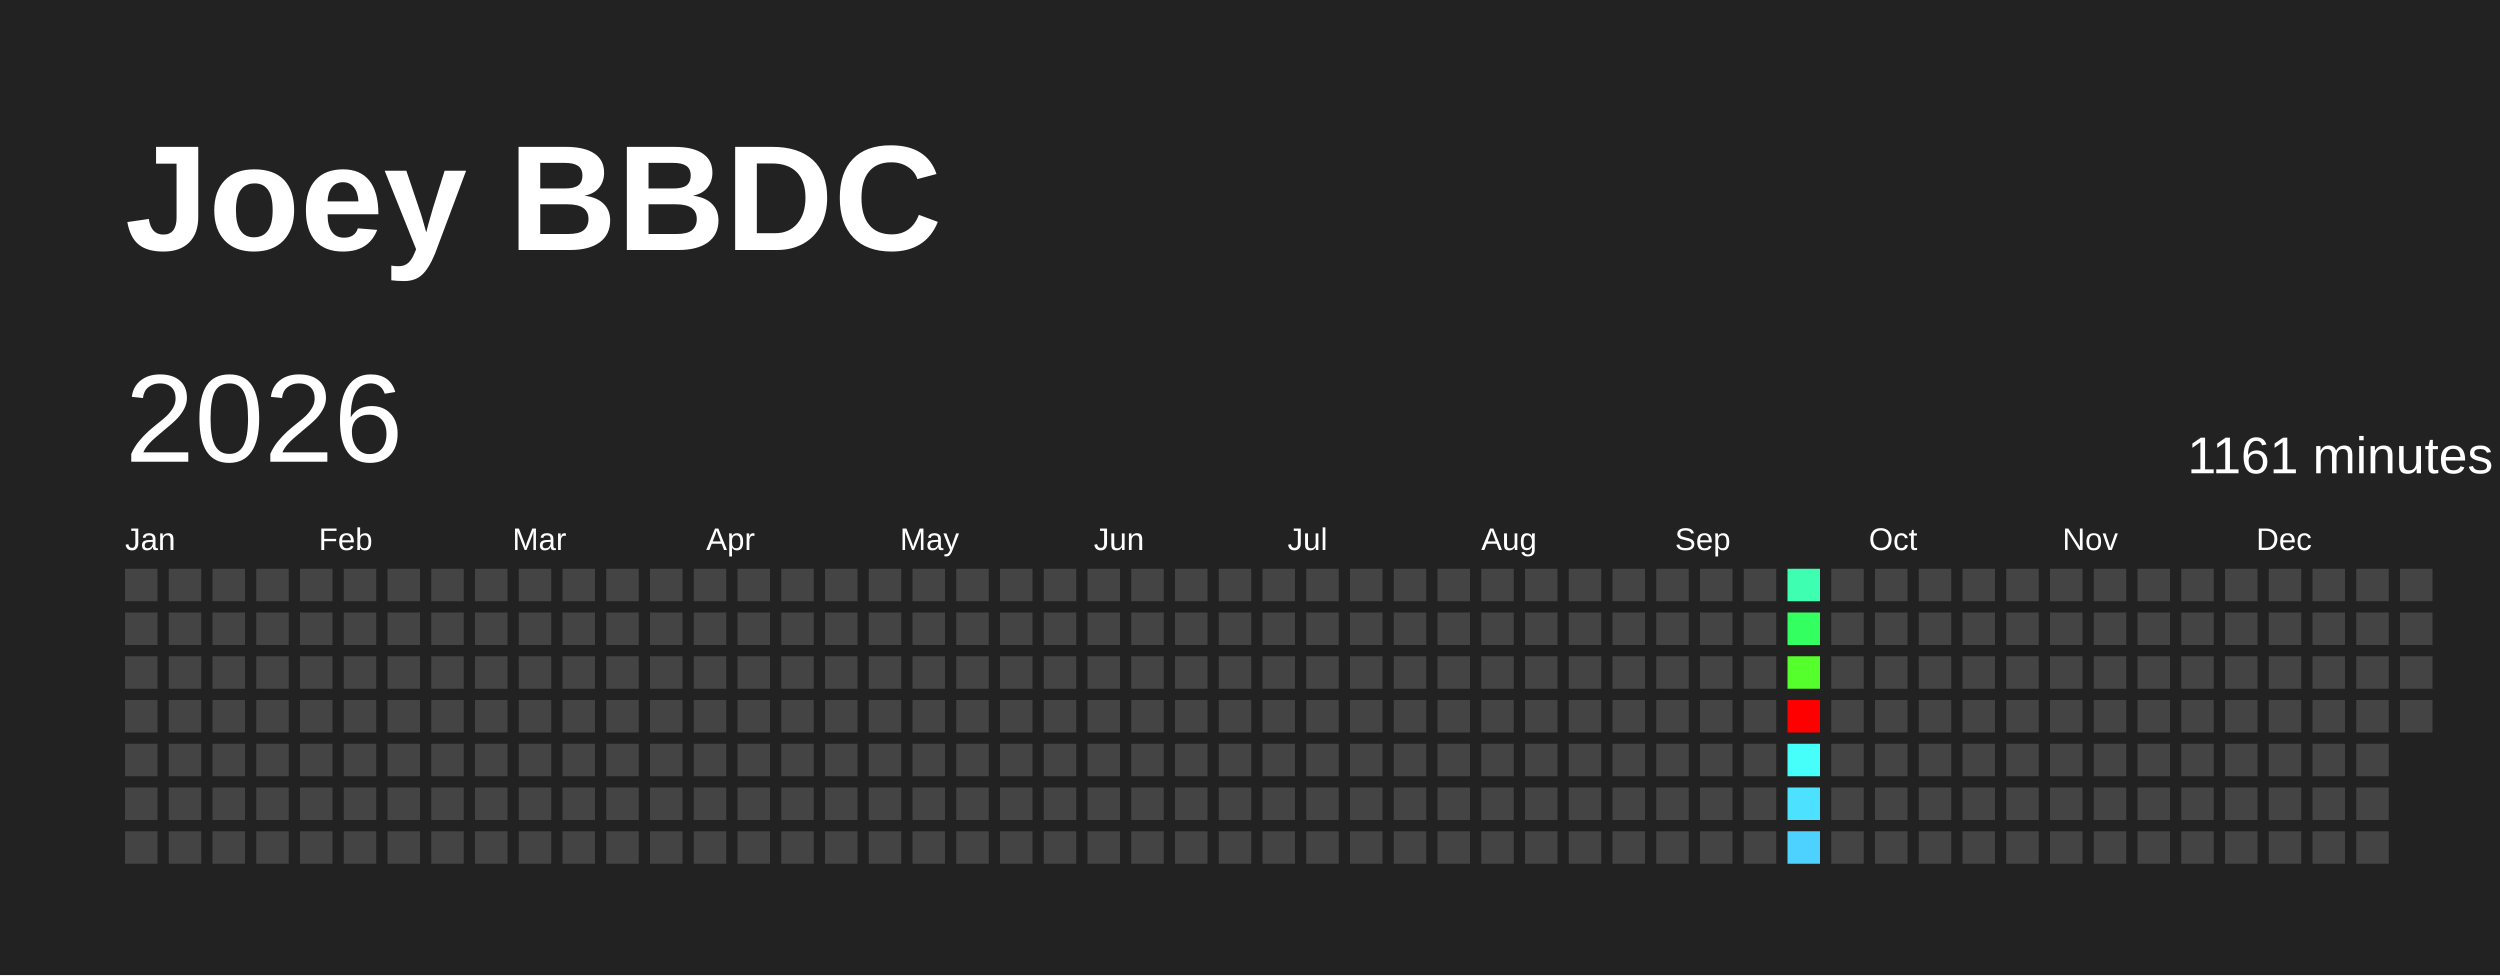
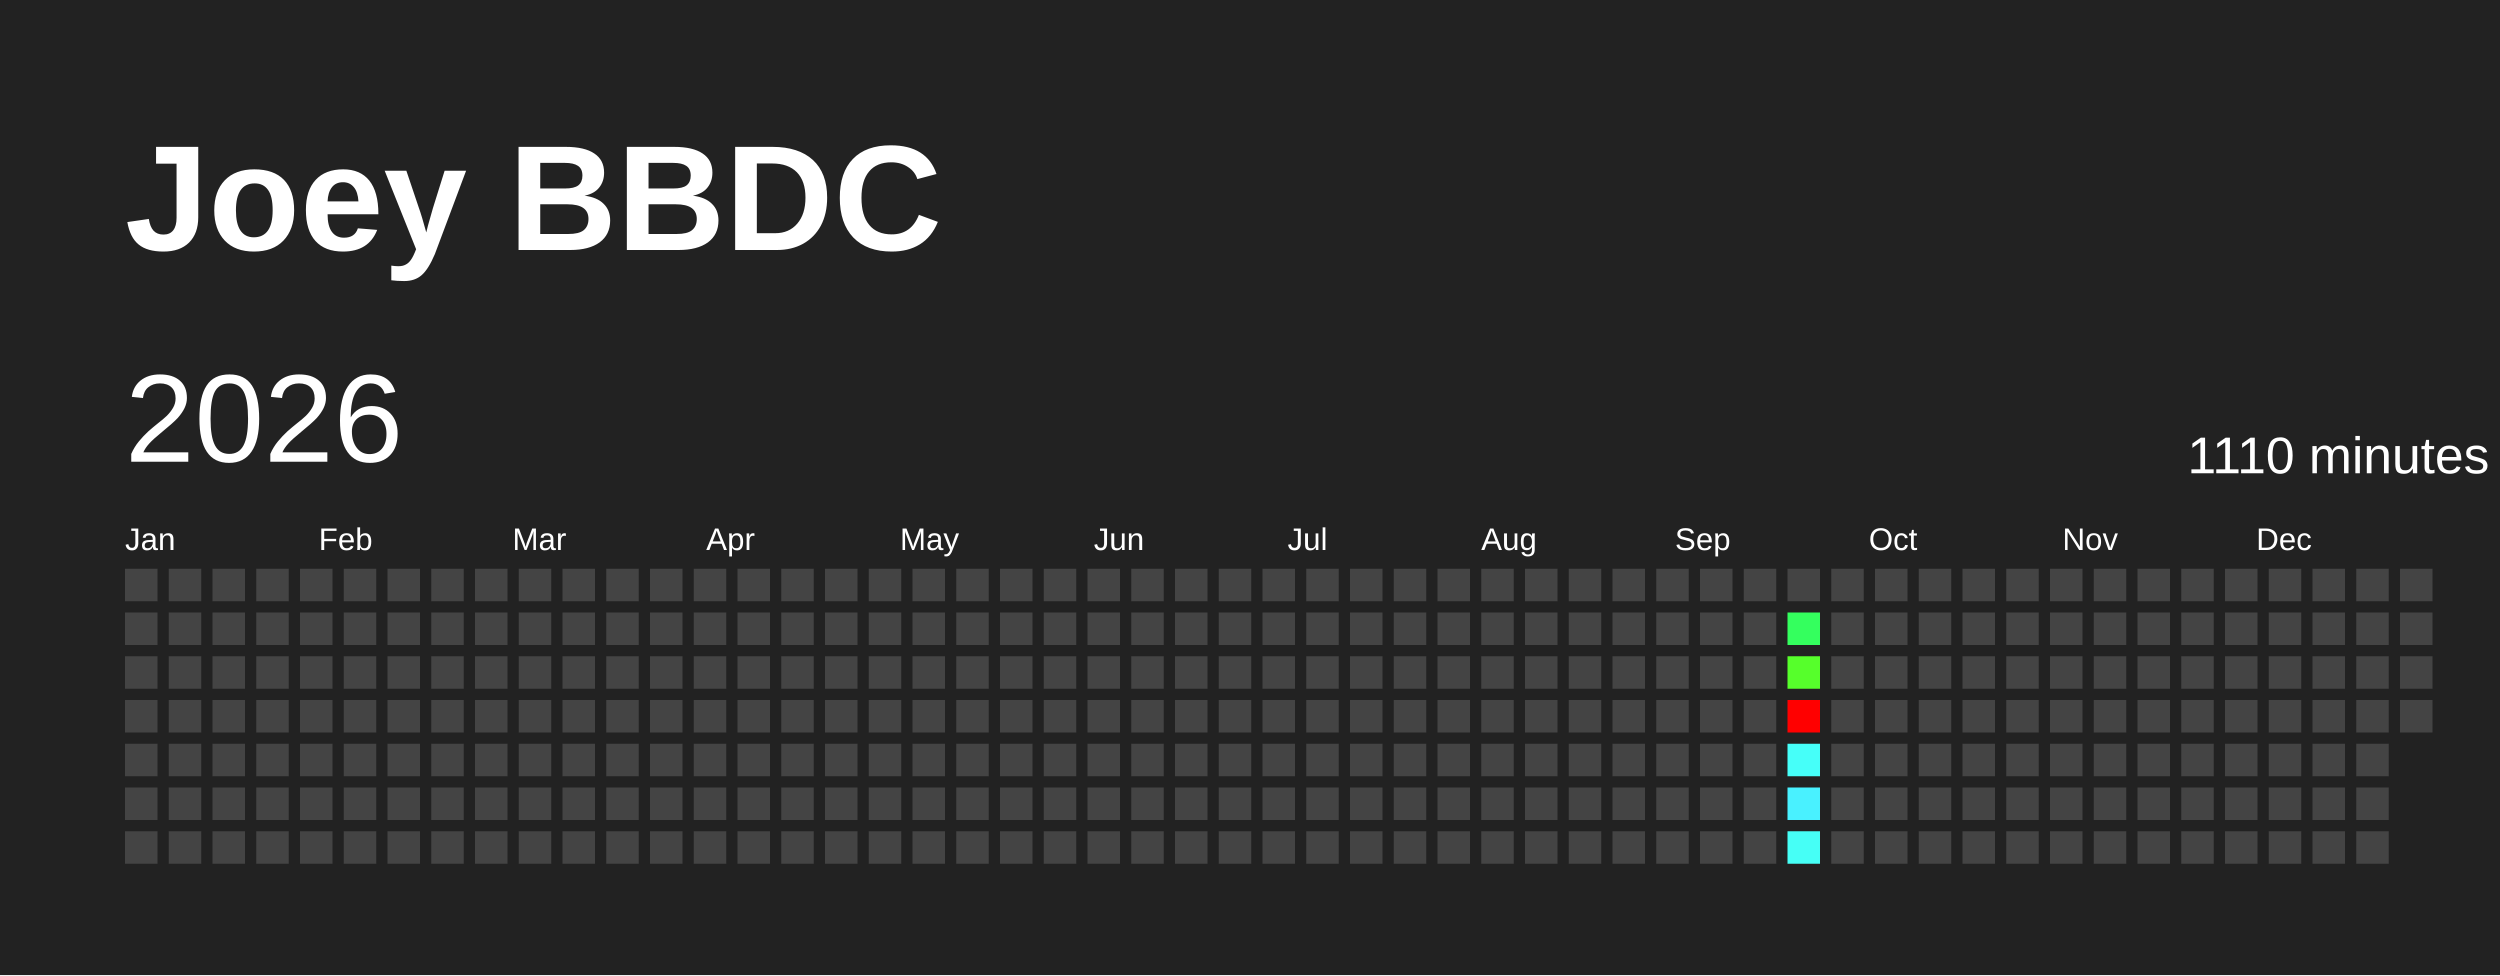
<svg xmlns="http://www.w3.org/2000/svg" baseProfile="full" height="78mm" version="1.1" viewBox="0,0,200,78" width="200mm">
  <defs />
  <rect fill="#222222" height="78" width="200" x="0" y="0" />
  <text fill="#FFFFFF" style="font-size:12px; font-family:Arial; font-weight:bold;" x="10" y="20">Joey BBDC</text>
  <text dominant-baseline="hanging" fill="#FFFFFF" style="font-size:10.0px; font-family:Arial;" x="10" y="30">2026</text>
-   <text dominant-baseline="hanging" fill="#FFFFFF" style="font-size:4.125px; font-family:Arial;" x="175" y="35">1161 minutes</text>
+   <text dominant-baseline="hanging" fill="#FFFFFF" style="font-size:4.125px; font-family:Arial;" x="175" y="35">1110 minutes</text>
  <text fill="#FFFFFF" style="font-size:2.5px; font-family:Arial" x="10.0" y="44">Jan</text>
  <text fill="#FFFFFF" style="font-size:2.5px; font-family:Arial" x="25.5" y="44">Feb</text>
  <text fill="#FFFFFF" style="font-size:2.5px; font-family:Arial" x="41.0" y="44">Mar</text>
  <text fill="#FFFFFF" style="font-size:2.5px; font-family:Arial" x="56.5" y="44">Apr</text>
  <text fill="#FFFFFF" style="font-size:2.5px; font-family:Arial" x="72.0" y="44">May</text>
  <text fill="#FFFFFF" style="font-size:2.5px; font-family:Arial" x="87.5" y="44">Jun</text>
  <text fill="#FFFFFF" style="font-size:2.5px; font-family:Arial" x="103.0" y="44">Jul</text>
  <text fill="#FFFFFF" style="font-size:2.5px; font-family:Arial" x="118.5" y="44">Aug</text>
  <text fill="#FFFFFF" style="font-size:2.5px; font-family:Arial" x="134.0" y="44">Sep</text>
  <text fill="#FFFFFF" style="font-size:2.5px; font-family:Arial" x="149.5" y="44">Oct</text>
  <text fill="#FFFFFF" style="font-size:2.5px; font-family:Arial" x="165.0" y="44">Nov</text>
  <text fill="#FFFFFF" style="font-size:2.5px; font-family:Arial" x="180.5" y="44">Dec</text>
  <rect fill="#444444" height="2.6" width="2.6" x="10.0" y="45.5" />
  <rect fill="#444444" height="2.6" width="2.6" x="10.0" y="49.0" />
  <rect fill="#444444" height="2.6" width="2.6" x="10.0" y="52.5" />
  <rect fill="#444444" height="2.6" width="2.6" x="10.0" y="56.0" />
  <rect fill="#444444" height="2.6" width="2.6" x="10.0" y="59.5" />
  <rect fill="#444444" height="2.6" width="2.6" x="10.0" y="63.0" />
  <rect fill="#444444" height="2.6" width="2.6" x="10.0" y="66.5" />
  <rect fill="#444444" height="2.6" width="2.6" x="13.5" y="45.5" />
  <rect fill="#444444" height="2.6" width="2.6" x="13.5" y="49.0" />
  <rect fill="#444444" height="2.6" width="2.6" x="13.5" y="52.5" />
  <rect fill="#444444" height="2.6" width="2.6" x="13.5" y="56.0" />
  <rect fill="#444444" height="2.6" width="2.6" x="13.5" y="59.5" />
  <rect fill="#444444" height="2.6" width="2.6" x="13.5" y="63.0" />
  <rect fill="#444444" height="2.6" width="2.6" x="13.5" y="66.5" />
  <rect fill="#444444" height="2.6" width="2.6" x="17.0" y="45.5" />
  <rect fill="#444444" height="2.6" width="2.6" x="17.0" y="49.0" />
  <rect fill="#444444" height="2.6" width="2.6" x="17.0" y="52.5" />
  <rect fill="#444444" height="2.6" width="2.6" x="17.0" y="56.0" />
  <rect fill="#444444" height="2.6" width="2.6" x="17.0" y="59.5" />
  <rect fill="#444444" height="2.6" width="2.6" x="17.0" y="63.0" />
  <rect fill="#444444" height="2.6" width="2.6" x="17.0" y="66.5" />
  <rect fill="#444444" height="2.6" width="2.6" x="20.5" y="45.5" />
  <rect fill="#444444" height="2.6" width="2.6" x="20.5" y="49.0" />
  <rect fill="#444444" height="2.6" width="2.6" x="20.5" y="52.5" />
  <rect fill="#444444" height="2.6" width="2.6" x="20.5" y="56.0" />
  <rect fill="#444444" height="2.6" width="2.6" x="20.5" y="59.5" />
  <rect fill="#444444" height="2.6" width="2.6" x="20.5" y="63.0" />
  <rect fill="#444444" height="2.6" width="2.6" x="20.5" y="66.5" />
  <rect fill="#444444" height="2.6" width="2.6" x="24.0" y="45.5" />
  <rect fill="#444444" height="2.6" width="2.6" x="24.0" y="49.0" />
  <rect fill="#444444" height="2.6" width="2.6" x="24.0" y="52.5" />
  <rect fill="#444444" height="2.6" width="2.6" x="24.0" y="56.0" />
  <rect fill="#444444" height="2.6" width="2.6" x="24.0" y="59.5" />
  <rect fill="#444444" height="2.6" width="2.6" x="24.0" y="63.0" />
  <rect fill="#444444" height="2.6" width="2.6" x="24.0" y="66.5" />
  <rect fill="#444444" height="2.6" width="2.6" x="27.5" y="45.5" />
  <rect fill="#444444" height="2.6" width="2.6" x="27.5" y="49.0" />
  <rect fill="#444444" height="2.6" width="2.6" x="27.5" y="52.5" />
  <rect fill="#444444" height="2.6" width="2.6" x="27.5" y="56.0" />
  <rect fill="#444444" height="2.6" width="2.6" x="27.5" y="59.5" />
  <rect fill="#444444" height="2.6" width="2.6" x="27.5" y="63.0" />
  <rect fill="#444444" height="2.6" width="2.6" x="27.5" y="66.5" />
  <rect fill="#444444" height="2.6" width="2.6" x="31.0" y="45.5" />
  <rect fill="#444444" height="2.6" width="2.6" x="31.0" y="49.0" />
  <rect fill="#444444" height="2.6" width="2.6" x="31.0" y="52.5" />
  <rect fill="#444444" height="2.6" width="2.6" x="31.0" y="56.0" />
  <rect fill="#444444" height="2.6" width="2.6" x="31.0" y="59.5" />
  <rect fill="#444444" height="2.6" width="2.6" x="31.0" y="63.0" />
  <rect fill="#444444" height="2.6" width="2.6" x="31.0" y="66.5" />
  <rect fill="#444444" height="2.6" width="2.6" x="34.5" y="45.5" />
  <rect fill="#444444" height="2.6" width="2.6" x="34.5" y="49.0" />
  <rect fill="#444444" height="2.6" width="2.6" x="34.5" y="52.5" />
  <rect fill="#444444" height="2.6" width="2.6" x="34.5" y="56.0" />
  <rect fill="#444444" height="2.6" width="2.6" x="34.5" y="59.5" />
  <rect fill="#444444" height="2.6" width="2.6" x="34.5" y="63.0" />
  <rect fill="#444444" height="2.6" width="2.6" x="34.5" y="66.5" />
  <rect fill="#444444" height="2.6" width="2.6" x="38.0" y="45.5" />
  <rect fill="#444444" height="2.6" width="2.6" x="38.0" y="49.0" />
  <rect fill="#444444" height="2.6" width="2.6" x="38.0" y="52.5" />
  <rect fill="#444444" height="2.6" width="2.6" x="38.0" y="56.0" />
  <rect fill="#444444" height="2.6" width="2.6" x="38.0" y="59.5" />
  <rect fill="#444444" height="2.6" width="2.6" x="38.0" y="63.0" />
  <rect fill="#444444" height="2.6" width="2.6" x="38.0" y="66.5" />
  <rect fill="#444444" height="2.6" width="2.6" x="41.5" y="45.5" />
  <rect fill="#444444" height="2.6" width="2.6" x="41.5" y="49.0" />
  <rect fill="#444444" height="2.6" width="2.6" x="41.5" y="52.5" />
  <rect fill="#444444" height="2.6" width="2.6" x="41.5" y="56.0" />
  <rect fill="#444444" height="2.6" width="2.6" x="41.5" y="59.5" />
  <rect fill="#444444" height="2.6" width="2.6" x="41.5" y="63.0" />
  <rect fill="#444444" height="2.6" width="2.6" x="41.5" y="66.5" />
  <rect fill="#444444" height="2.6" width="2.6" x="45.0" y="45.5" />
  <rect fill="#444444" height="2.6" width="2.6" x="45.0" y="49.0" />
  <rect fill="#444444" height="2.6" width="2.6" x="45.0" y="52.5" />
  <rect fill="#444444" height="2.6" width="2.6" x="45.0" y="56.0" />
  <rect fill="#444444" height="2.6" width="2.6" x="45.0" y="59.5" />
  <rect fill="#444444" height="2.6" width="2.6" x="45.0" y="63.0" />
  <rect fill="#444444" height="2.6" width="2.6" x="45.0" y="66.5" />
  <rect fill="#444444" height="2.6" width="2.6" x="48.5" y="45.5" />
  <rect fill="#444444" height="2.6" width="2.6" x="48.5" y="49.0" />
  <rect fill="#444444" height="2.6" width="2.6" x="48.5" y="52.5" />
  <rect fill="#444444" height="2.6" width="2.6" x="48.5" y="56.0" />
  <rect fill="#444444" height="2.6" width="2.6" x="48.5" y="59.5" />
  <rect fill="#444444" height="2.6" width="2.6" x="48.5" y="63.0" />
  <rect fill="#444444" height="2.6" width="2.6" x="48.5" y="66.5" />
  <rect fill="#444444" height="2.6" width="2.6" x="52.0" y="45.5" />
  <rect fill="#444444" height="2.6" width="2.6" x="52.0" y="49.0" />
  <rect fill="#444444" height="2.6" width="2.6" x="52.0" y="52.5" />
  <rect fill="#444444" height="2.6" width="2.6" x="52.0" y="56.0" />
  <rect fill="#444444" height="2.6" width="2.6" x="52.0" y="59.5" />
  <rect fill="#444444" height="2.6" width="2.6" x="52.0" y="63.0" />
  <rect fill="#444444" height="2.6" width="2.6" x="52.0" y="66.5" />
  <rect fill="#444444" height="2.6" width="2.6" x="55.5" y="45.5" />
  <rect fill="#444444" height="2.6" width="2.6" x="55.5" y="49.0" />
  <rect fill="#444444" height="2.6" width="2.6" x="55.5" y="52.5" />
  <rect fill="#444444" height="2.6" width="2.6" x="55.5" y="56.0" />
  <rect fill="#444444" height="2.6" width="2.6" x="55.5" y="59.5" />
  <rect fill="#444444" height="2.6" width="2.6" x="55.5" y="63.0" />
  <rect fill="#444444" height="2.6" width="2.6" x="55.5" y="66.5" />
  <rect fill="#444444" height="2.6" width="2.6" x="59.0" y="45.5" />
  <rect fill="#444444" height="2.6" width="2.6" x="59.0" y="49.0" />
  <rect fill="#444444" height="2.6" width="2.6" x="59.0" y="52.5" />
  <rect fill="#444444" height="2.6" width="2.6" x="59.0" y="56.0" />
  <rect fill="#444444" height="2.6" width="2.6" x="59.0" y="59.5" />
  <rect fill="#444444" height="2.6" width="2.6" x="59.0" y="63.0" />
  <rect fill="#444444" height="2.6" width="2.6" x="59.0" y="66.5" />
  <rect fill="#444444" height="2.6" width="2.6" x="62.5" y="45.5" />
  <rect fill="#444444" height="2.6" width="2.6" x="62.5" y="49.0" />
  <rect fill="#444444" height="2.6" width="2.6" x="62.5" y="52.5" />
  <rect fill="#444444" height="2.6" width="2.6" x="62.5" y="56.0" />
  <rect fill="#444444" height="2.6" width="2.6" x="62.5" y="59.5" />
  <rect fill="#444444" height="2.6" width="2.6" x="62.5" y="63.0" />
  <rect fill="#444444" height="2.6" width="2.6" x="62.5" y="66.5" />
  <rect fill="#444444" height="2.6" width="2.6" x="66.0" y="45.5" />
  <rect fill="#444444" height="2.6" width="2.6" x="66.0" y="49.0" />
  <rect fill="#444444" height="2.6" width="2.6" x="66.0" y="52.5" />
  <rect fill="#444444" height="2.6" width="2.6" x="66.0" y="56.0" />
  <rect fill="#444444" height="2.6" width="2.6" x="66.0" y="59.5" />
  <rect fill="#444444" height="2.6" width="2.6" x="66.0" y="63.0" />
  <rect fill="#444444" height="2.6" width="2.6" x="66.0" y="66.5" />
  <rect fill="#444444" height="2.6" width="2.6" x="69.5" y="45.5" />
  <rect fill="#444444" height="2.6" width="2.6" x="69.5" y="49.0" />
  <rect fill="#444444" height="2.6" width="2.6" x="69.5" y="52.5" />
  <rect fill="#444444" height="2.6" width="2.6" x="69.5" y="56.0" />
  <rect fill="#444444" height="2.6" width="2.6" x="69.5" y="59.5" />
  <rect fill="#444444" height="2.6" width="2.6" x="69.5" y="63.0" />
  <rect fill="#444444" height="2.6" width="2.6" x="69.5" y="66.5" />
  <rect fill="#444444" height="2.6" width="2.6" x="73.0" y="45.5" />
  <rect fill="#444444" height="2.6" width="2.6" x="73.0" y="49.0" />
  <rect fill="#444444" height="2.6" width="2.6" x="73.0" y="52.5" />
  <rect fill="#444444" height="2.6" width="2.6" x="73.0" y="56.0" />
  <rect fill="#444444" height="2.6" width="2.6" x="73.0" y="59.5" />
  <rect fill="#444444" height="2.6" width="2.6" x="73.0" y="63.0" />
  <rect fill="#444444" height="2.6" width="2.6" x="73.0" y="66.5" />
  <rect fill="#444444" height="2.6" width="2.6" x="76.5" y="45.5" />
  <rect fill="#444444" height="2.6" width="2.6" x="76.5" y="49.0" />
  <rect fill="#444444" height="2.6" width="2.6" x="76.5" y="52.5" />
  <rect fill="#444444" height="2.6" width="2.6" x="76.5" y="56.0" />
  <rect fill="#444444" height="2.6" width="2.6" x="76.5" y="59.5" />
  <rect fill="#444444" height="2.6" width="2.6" x="76.5" y="63.0" />
  <rect fill="#444444" height="2.6" width="2.6" x="76.5" y="66.5" />
  <rect fill="#444444" height="2.6" width="2.6" x="80.0" y="45.5" />
  <rect fill="#444444" height="2.6" width="2.6" x="80.0" y="49.0" />
  <rect fill="#444444" height="2.6" width="2.6" x="80.0" y="52.5" />
  <rect fill="#444444" height="2.6" width="2.6" x="80.0" y="56.0" />
  <rect fill="#444444" height="2.6" width="2.6" x="80.0" y="59.5" />
  <rect fill="#444444" height="2.6" width="2.6" x="80.0" y="63.0" />
  <rect fill="#444444" height="2.6" width="2.6" x="80.0" y="66.5" />
  <rect fill="#444444" height="2.6" width="2.6" x="83.5" y="45.5" />
  <rect fill="#444444" height="2.6" width="2.6" x="83.5" y="49.0" />
  <rect fill="#444444" height="2.6" width="2.6" x="83.5" y="52.5" />
  <rect fill="#444444" height="2.6" width="2.6" x="83.5" y="56.0" />
  <rect fill="#444444" height="2.6" width="2.6" x="83.5" y="59.5" />
  <rect fill="#444444" height="2.6" width="2.6" x="83.5" y="63.0" />
  <rect fill="#444444" height="2.6" width="2.6" x="83.5" y="66.5" />
  <rect fill="#444444" height="2.6" width="2.6" x="87.0" y="45.5" />
  <rect fill="#444444" height="2.6" width="2.6" x="87.0" y="49.0" />
  <rect fill="#444444" height="2.6" width="2.6" x="87.0" y="52.5" />
  <rect fill="#444444" height="2.6" width="2.6" x="87.0" y="56.0" />
  <rect fill="#444444" height="2.6" width="2.6" x="87.0" y="59.5" />
  <rect fill="#444444" height="2.6" width="2.6" x="87.0" y="63.0" />
  <rect fill="#444444" height="2.6" width="2.6" x="87.0" y="66.5" />
  <rect fill="#444444" height="2.6" width="2.6" x="90.5" y="45.5" />
  <rect fill="#444444" height="2.6" width="2.6" x="90.5" y="49.0" />
  <rect fill="#444444" height="2.6" width="2.6" x="90.5" y="52.5" />
  <rect fill="#444444" height="2.6" width="2.6" x="90.5" y="56.0" />
  <rect fill="#444444" height="2.6" width="2.6" x="90.5" y="59.5" />
  <rect fill="#444444" height="2.6" width="2.6" x="90.5" y="63.0" />
  <rect fill="#444444" height="2.6" width="2.6" x="90.5" y="66.5" />
  <rect fill="#444444" height="2.6" width="2.6" x="94.0" y="45.5" />
  <rect fill="#444444" height="2.6" width="2.6" x="94.0" y="49.0" />
  <rect fill="#444444" height="2.6" width="2.6" x="94.0" y="52.5" />
  <rect fill="#444444" height="2.6" width="2.6" x="94.0" y="56.0" />
  <rect fill="#444444" height="2.6" width="2.6" x="94.0" y="59.5" />
  <rect fill="#444444" height="2.6" width="2.6" x="94.0" y="63.0" />
  <rect fill="#444444" height="2.6" width="2.6" x="94.0" y="66.5" />
  <rect fill="#444444" height="2.6" width="2.6" x="97.5" y="45.5" />
  <rect fill="#444444" height="2.6" width="2.6" x="97.5" y="49.0" />
  <rect fill="#444444" height="2.6" width="2.6" x="97.5" y="52.5" />
  <rect fill="#444444" height="2.6" width="2.6" x="97.5" y="56.0" />
  <rect fill="#444444" height="2.6" width="2.6" x="97.5" y="59.5" />
  <rect fill="#444444" height="2.6" width="2.6" x="97.5" y="63.0" />
  <rect fill="#444444" height="2.6" width="2.6" x="97.5" y="66.5" />
  <rect fill="#444444" height="2.6" width="2.6" x="101.0" y="45.5" />
  <rect fill="#444444" height="2.6" width="2.6" x="101.0" y="49.0" />
  <rect fill="#444444" height="2.6" width="2.6" x="101.0" y="52.5" />
  <rect fill="#444444" height="2.6" width="2.6" x="101.0" y="56.0" />
  <rect fill="#444444" height="2.6" width="2.6" x="101.0" y="59.5" />
  <rect fill="#444444" height="2.6" width="2.6" x="101.0" y="63.0" />
  <rect fill="#444444" height="2.6" width="2.6" x="101.0" y="66.5" />
  <rect fill="#444444" height="2.6" width="2.6" x="104.5" y="45.5" />
  <rect fill="#444444" height="2.6" width="2.6" x="104.5" y="49.0" />
  <rect fill="#444444" height="2.6" width="2.6" x="104.5" y="52.5" />
  <rect fill="#444444" height="2.6" width="2.6" x="104.5" y="56.0" />
  <rect fill="#444444" height="2.6" width="2.6" x="104.5" y="59.5" />
  <rect fill="#444444" height="2.6" width="2.6" x="104.5" y="63.0" />
  <rect fill="#444444" height="2.6" width="2.6" x="104.5" y="66.5" />
  <rect fill="#444444" height="2.6" width="2.6" x="108.0" y="45.5" />
  <rect fill="#444444" height="2.6" width="2.6" x="108.0" y="49.0" />
  <rect fill="#444444" height="2.6" width="2.6" x="108.0" y="52.5" />
  <rect fill="#444444" height="2.6" width="2.6" x="108.0" y="56.0" />
  <rect fill="#444444" height="2.6" width="2.6" x="108.0" y="59.5" />
  <rect fill="#444444" height="2.6" width="2.6" x="108.0" y="63.0" />
  <rect fill="#444444" height="2.6" width="2.6" x="108.0" y="66.5" />
  <rect fill="#444444" height="2.6" width="2.6" x="111.5" y="45.5" />
  <rect fill="#444444" height="2.6" width="2.6" x="111.5" y="49.0" />
  <rect fill="#444444" height="2.6" width="2.6" x="111.5" y="52.5" />
  <rect fill="#444444" height="2.6" width="2.6" x="111.5" y="56.0" />
  <rect fill="#444444" height="2.6" width="2.6" x="111.5" y="59.5" />
  <rect fill="#444444" height="2.6" width="2.6" x="111.5" y="63.0" />
  <rect fill="#444444" height="2.6" width="2.6" x="111.5" y="66.5" />
  <rect fill="#444444" height="2.6" width="2.6" x="115.0" y="45.5" />
  <rect fill="#444444" height="2.6" width="2.6" x="115.0" y="49.0" />
  <rect fill="#444444" height="2.6" width="2.6" x="115.0" y="52.5" />
  <rect fill="#444444" height="2.6" width="2.6" x="115.0" y="56.0" />
  <rect fill="#444444" height="2.6" width="2.6" x="115.0" y="59.5" />
  <rect fill="#444444" height="2.6" width="2.6" x="115.0" y="63.0" />
  <rect fill="#444444" height="2.6" width="2.6" x="115.0" y="66.5" />
  <rect fill="#444444" height="2.6" width="2.6" x="118.5" y="45.5" />
  <rect fill="#444444" height="2.6" width="2.6" x="118.5" y="49.0" />
  <rect fill="#444444" height="2.6" width="2.6" x="118.5" y="52.5" />
  <rect fill="#444444" height="2.6" width="2.6" x="118.5" y="56.0" />
  <rect fill="#444444" height="2.6" width="2.6" x="118.5" y="59.5" />
  <rect fill="#444444" height="2.6" width="2.6" x="118.5" y="63.0" />
  <rect fill="#444444" height="2.6" width="2.6" x="118.5" y="66.5" />
  <rect fill="#444444" height="2.6" width="2.6" x="122.0" y="45.5" />
  <rect fill="#444444" height="2.6" width="2.6" x="122.0" y="49.0" />
  <rect fill="#444444" height="2.6" width="2.6" x="122.0" y="52.5" />
  <rect fill="#444444" height="2.6" width="2.6" x="122.0" y="56.0" />
  <rect fill="#444444" height="2.6" width="2.6" x="122.0" y="59.5" />
  <rect fill="#444444" height="2.6" width="2.6" x="122.0" y="63.0" />
  <rect fill="#444444" height="2.6" width="2.6" x="122.0" y="66.5" />
  <rect fill="#444444" height="2.6" width="2.6" x="125.5" y="45.5" />
  <rect fill="#444444" height="2.6" width="2.6" x="125.5" y="49.0" />
  <rect fill="#444444" height="2.6" width="2.6" x="125.5" y="52.5" />
  <rect fill="#444444" height="2.6" width="2.6" x="125.5" y="56.0" />
  <rect fill="#444444" height="2.6" width="2.6" x="125.5" y="59.5" />
  <rect fill="#444444" height="2.6" width="2.6" x="125.5" y="63.0" />
  <rect fill="#444444" height="2.6" width="2.6" x="125.5" y="66.5" />
  <rect fill="#444444" height="2.6" width="2.6" x="129.0" y="45.5" />
  <rect fill="#444444" height="2.6" width="2.6" x="129.0" y="49.0" />
  <rect fill="#444444" height="2.6" width="2.6" x="129.0" y="52.5" />
  <rect fill="#444444" height="2.6" width="2.6" x="129.0" y="56.0" />
  <rect fill="#444444" height="2.6" width="2.6" x="129.0" y="59.5" />
  <rect fill="#444444" height="2.6" width="2.6" x="129.0" y="63.0" />
  <rect fill="#444444" height="2.6" width="2.6" x="129.0" y="66.5" />
  <rect fill="#444444" height="2.6" width="2.6" x="132.5" y="45.5" />
  <rect fill="#444444" height="2.6" width="2.6" x="132.5" y="49.0" />
  <rect fill="#444444" height="2.6" width="2.6" x="132.5" y="52.5" />
  <rect fill="#444444" height="2.6" width="2.6" x="132.5" y="56.0" />
  <rect fill="#444444" height="2.6" width="2.6" x="132.5" y="59.5" />
  <rect fill="#444444" height="2.6" width="2.6" x="132.5" y="63.0" />
  <rect fill="#444444" height="2.6" width="2.6" x="132.5" y="66.5" />
  <rect fill="#444444" height="2.6" width="2.6" x="136.0" y="45.5" />
  <rect fill="#444444" height="2.6" width="2.6" x="136.0" y="49.0" />
  <rect fill="#444444" height="2.6" width="2.6" x="136.0" y="52.5" />
  <rect fill="#444444" height="2.6" width="2.6" x="136.0" y="56.0" />
  <rect fill="#444444" height="2.6" width="2.6" x="136.0" y="59.5" />
  <rect fill="#444444" height="2.6" width="2.6" x="136.0" y="63.0" />
  <rect fill="#444444" height="2.6" width="2.6" x="136.0" y="66.5" />
  <rect fill="#444444" height="2.6" width="2.6" x="139.5" y="45.5" />
  <rect fill="#444444" height="2.6" width="2.6" x="139.5" y="49.0" />
  <rect fill="#444444" height="2.6" width="2.6" x="139.5" y="52.5" />
  <rect fill="#444444" height="2.6" width="2.6" x="139.5" y="56.0" />
  <rect fill="#444444" height="2.6" width="2.6" x="139.5" y="59.5" />
  <rect fill="#444444" height="2.6" width="2.6" x="139.5" y="63.0" />
  <rect fill="#444444" height="2.6" width="2.6" x="139.5" y="66.5" />
-   <rect fill="#3effb1" height="2.6" width="2.6" x="143.0" y="45.5" />
-   <rect fill="#34ff60" height="2.6" width="2.6" x="143.0" y="49.0" />
-   <rect fill="#54ff2b" height="2.6" width="2.6" x="143.0" y="52.5" />
+   <rect fill="#444444" height="2.6" width="2.6" x="143.0" y="45.5" />
+   <rect fill="#34ff5e" height="2.6" width="2.6" x="143.0" y="49.0" />
+   <rect fill="#56ff2b" height="2.6" width="2.6" x="143.0" y="52.5" />
  <rect fill="red" height="2.6" width="2.6" x="143.0" y="56.0" />
-   <rect fill="#46fffb" height="2.6" width="2.6" x="143.0" y="59.5" />
-   <rect fill="#4be1ff" height="2.6" width="2.6" x="143.0" y="63.0" />
-   <rect fill="#4dd2ff" height="2.6" width="2.6" x="143.0" y="66.5" />
+   <rect fill="#46fff9" height="2.6" width="2.6" x="143.0" y="59.5" />
+   <rect fill="#49f1ff" height="2.6" width="2.6" x="143.0" y="63.0" />
+   <rect fill="#46fff6" height="2.6" width="2.6" x="143.0" y="66.5" />
  <rect fill="#444444" height="2.6" width="2.6" x="146.5" y="45.5" />
  <rect fill="#444444" height="2.6" width="2.6" x="146.5" y="49.0" />
  <rect fill="#444444" height="2.6" width="2.6" x="146.5" y="52.5" />
  <rect fill="#444444" height="2.6" width="2.6" x="146.5" y="56.0" />
  <rect fill="#444444" height="2.6" width="2.6" x="146.5" y="59.5" />
  <rect fill="#444444" height="2.6" width="2.6" x="146.5" y="63.0" />
  <rect fill="#444444" height="2.6" width="2.6" x="146.5" y="66.5" />
  <rect fill="#444444" height="2.6" width="2.6" x="150.0" y="45.5" />
  <rect fill="#444444" height="2.6" width="2.6" x="150.0" y="49.0" />
  <rect fill="#444444" height="2.6" width="2.6" x="150.0" y="52.5" />
  <rect fill="#444444" height="2.6" width="2.6" x="150.0" y="56.0" />
  <rect fill="#444444" height="2.6" width="2.6" x="150.0" y="59.5" />
  <rect fill="#444444" height="2.6" width="2.6" x="150.0" y="63.0" />
  <rect fill="#444444" height="2.6" width="2.6" x="150.0" y="66.5" />
  <rect fill="#444444" height="2.6" width="2.6" x="153.5" y="45.5" />
  <rect fill="#444444" height="2.6" width="2.6" x="153.5" y="49.0" />
  <rect fill="#444444" height="2.6" width="2.6" x="153.5" y="52.5" />
  <rect fill="#444444" height="2.6" width="2.6" x="153.5" y="56.0" />
  <rect fill="#444444" height="2.6" width="2.6" x="153.5" y="59.5" />
  <rect fill="#444444" height="2.6" width="2.6" x="153.5" y="63.0" />
  <rect fill="#444444" height="2.6" width="2.6" x="153.5" y="66.5" />
  <rect fill="#444444" height="2.6" width="2.6" x="157.0" y="45.5" />
  <rect fill="#444444" height="2.6" width="2.6" x="157.0" y="49.0" />
  <rect fill="#444444" height="2.6" width="2.6" x="157.0" y="52.5" />
  <rect fill="#444444" height="2.6" width="2.6" x="157.0" y="56.0" />
  <rect fill="#444444" height="2.6" width="2.6" x="157.0" y="59.5" />
  <rect fill="#444444" height="2.6" width="2.6" x="157.0" y="63.0" />
  <rect fill="#444444" height="2.6" width="2.6" x="157.0" y="66.5" />
  <rect fill="#444444" height="2.6" width="2.6" x="160.5" y="45.5" />
  <rect fill="#444444" height="2.6" width="2.6" x="160.5" y="49.0" />
  <rect fill="#444444" height="2.6" width="2.6" x="160.5" y="52.5" />
  <rect fill="#444444" height="2.6" width="2.6" x="160.5" y="56.0" />
  <rect fill="#444444" height="2.6" width="2.6" x="160.5" y="59.5" />
  <rect fill="#444444" height="2.6" width="2.6" x="160.5" y="63.0" />
  <rect fill="#444444" height="2.6" width="2.6" x="160.5" y="66.5" />
  <rect fill="#444444" height="2.6" width="2.6" x="164.0" y="45.5" />
  <rect fill="#444444" height="2.6" width="2.6" x="164.0" y="49.0" />
  <rect fill="#444444" height="2.6" width="2.6" x="164.0" y="52.5" />
  <rect fill="#444444" height="2.6" width="2.6" x="164.0" y="56.0" />
  <rect fill="#444444" height="2.6" width="2.6" x="164.0" y="59.5" />
  <rect fill="#444444" height="2.6" width="2.6" x="164.0" y="63.0" />
  <rect fill="#444444" height="2.6" width="2.6" x="164.0" y="66.5" />
  <rect fill="#444444" height="2.6" width="2.6" x="167.5" y="45.5" />
  <rect fill="#444444" height="2.6" width="2.6" x="167.5" y="49.0" />
  <rect fill="#444444" height="2.6" width="2.6" x="167.5" y="52.5" />
  <rect fill="#444444" height="2.6" width="2.6" x="167.5" y="56.0" />
  <rect fill="#444444" height="2.6" width="2.6" x="167.5" y="59.5" />
  <rect fill="#444444" height="2.6" width="2.6" x="167.5" y="63.0" />
  <rect fill="#444444" height="2.6" width="2.6" x="167.5" y="66.5" />
  <rect fill="#444444" height="2.6" width="2.6" x="171.0" y="45.5" />
  <rect fill="#444444" height="2.6" width="2.6" x="171.0" y="49.0" />
  <rect fill="#444444" height="2.6" width="2.6" x="171.0" y="52.5" />
  <rect fill="#444444" height="2.6" width="2.6" x="171.0" y="56.0" />
  <rect fill="#444444" height="2.6" width="2.6" x="171.0" y="59.5" />
  <rect fill="#444444" height="2.6" width="2.6" x="171.0" y="63.0" />
  <rect fill="#444444" height="2.6" width="2.6" x="171.0" y="66.5" />
  <rect fill="#444444" height="2.6" width="2.6" x="174.5" y="45.5" />
  <rect fill="#444444" height="2.6" width="2.6" x="174.5" y="49.0" />
  <rect fill="#444444" height="2.6" width="2.6" x="174.5" y="52.5" />
  <rect fill="#444444" height="2.6" width="2.6" x="174.5" y="56.0" />
  <rect fill="#444444" height="2.6" width="2.6" x="174.5" y="59.5" />
  <rect fill="#444444" height="2.6" width="2.6" x="174.5" y="63.0" />
  <rect fill="#444444" height="2.6" width="2.6" x="174.5" y="66.5" />
  <rect fill="#444444" height="2.6" width="2.6" x="178.0" y="45.5" />
  <rect fill="#444444" height="2.6" width="2.6" x="178.0" y="49.0" />
  <rect fill="#444444" height="2.6" width="2.6" x="178.0" y="52.5" />
  <rect fill="#444444" height="2.6" width="2.6" x="178.0" y="56.0" />
  <rect fill="#444444" height="2.6" width="2.6" x="178.0" y="59.5" />
  <rect fill="#444444" height="2.6" width="2.6" x="178.0" y="63.0" />
  <rect fill="#444444" height="2.6" width="2.6" x="178.0" y="66.5" />
  <rect fill="#444444" height="2.6" width="2.6" x="181.5" y="45.5" />
  <rect fill="#444444" height="2.6" width="2.6" x="181.5" y="49.0" />
  <rect fill="#444444" height="2.6" width="2.6" x="181.5" y="52.5" />
  <rect fill="#444444" height="2.6" width="2.6" x="181.5" y="56.0" />
  <rect fill="#444444" height="2.6" width="2.6" x="181.5" y="59.5" />
  <rect fill="#444444" height="2.6" width="2.6" x="181.5" y="63.0" />
  <rect fill="#444444" height="2.6" width="2.6" x="181.5" y="66.5" />
  <rect fill="#444444" height="2.6" width="2.6" x="185.0" y="45.5" />
  <rect fill="#444444" height="2.6" width="2.6" x="185.0" y="49.0" />
  <rect fill="#444444" height="2.6" width="2.6" x="185.0" y="52.5" />
  <rect fill="#444444" height="2.6" width="2.6" x="185.0" y="56.0" />
  <rect fill="#444444" height="2.6" width="2.6" x="185.0" y="59.5" />
  <rect fill="#444444" height="2.6" width="2.6" x="185.0" y="63.0" />
  <rect fill="#444444" height="2.6" width="2.6" x="185.0" y="66.5" />
  <rect fill="#444444" height="2.6" width="2.6" x="188.5" y="45.5" />
  <rect fill="#444444" height="2.6" width="2.6" x="188.5" y="49.0" />
  <rect fill="#444444" height="2.6" width="2.6" x="188.5" y="52.5" />
  <rect fill="#444444" height="2.6" width="2.6" x="188.5" y="56.0" />
  <rect fill="#444444" height="2.6" width="2.6" x="188.5" y="59.5" />
  <rect fill="#444444" height="2.6" width="2.6" x="188.5" y="63.0" />
  <rect fill="#444444" height="2.6" width="2.6" x="188.5" y="66.5" />
  <rect fill="#444444" height="2.6" width="2.6" x="192.0" y="45.5" />
  <rect fill="#444444" height="2.6" width="2.6" x="192.0" y="49.0" />
  <rect fill="#444444" height="2.6" width="2.6" x="192.0" y="52.5" />
  <rect fill="#444444" height="2.6" width="2.6" x="192.0" y="56.0" />
</svg>
